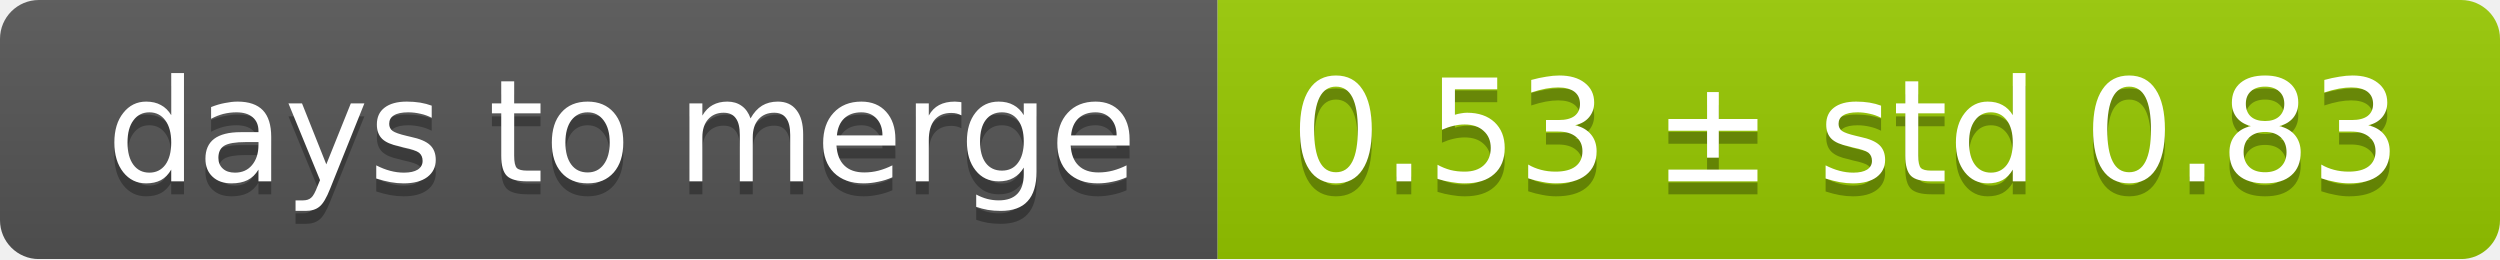
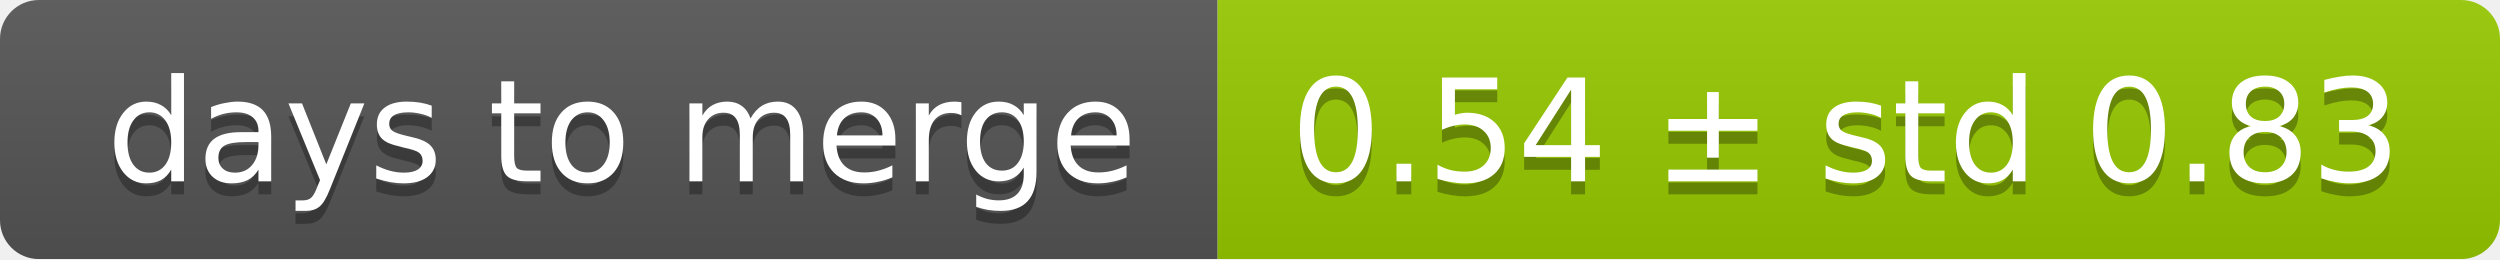
<svg xmlns="http://www.w3.org/2000/svg" width="193" height="20">
  <linearGradient id="smooth" x2="0" y2="100%">
    <stop offset="0" stop-color="#bbb" stop-opacity=".1" />
    <stop offset="1" stop-opacity=".1" />
  </linearGradient>
  <mask id="round">
    <rect width="193" height="20" rx="3" fill="#fff" />
  </mask>
  <g mask="url(#round)">
    <rect width="94" height="20" fill="#555" />
    <rect x="94" width="99" height="20" fill="#97ca00" />
    <rect width="193" height="20" fill="url(#smooth)" />
  </g>
  <g fill="#fff" text-anchor="middle" font-family="DejaVu Sans,Verdana,Geneva,sans-serif" font-size="11">
    <text x="48" y="15" fill="#010101" fill-opacity=".3">days to merge</text>
    <text x="48" y="14">days to merge</text>
-     <text x="142.5" y="15" fill="#010101" fill-opacity=".3">0.53 ± std 0.83</text>
-     <text x="142.5" y="14">0.53 ± std 0.83</text>
+     <text x="142.5" y="15" fill="#010101" fill-opacity=".3">0.54 ± std 0.83</text>
+     <text x="142.5" y="14">0.54 ± std 0.83</text>
  </g>
</svg>
